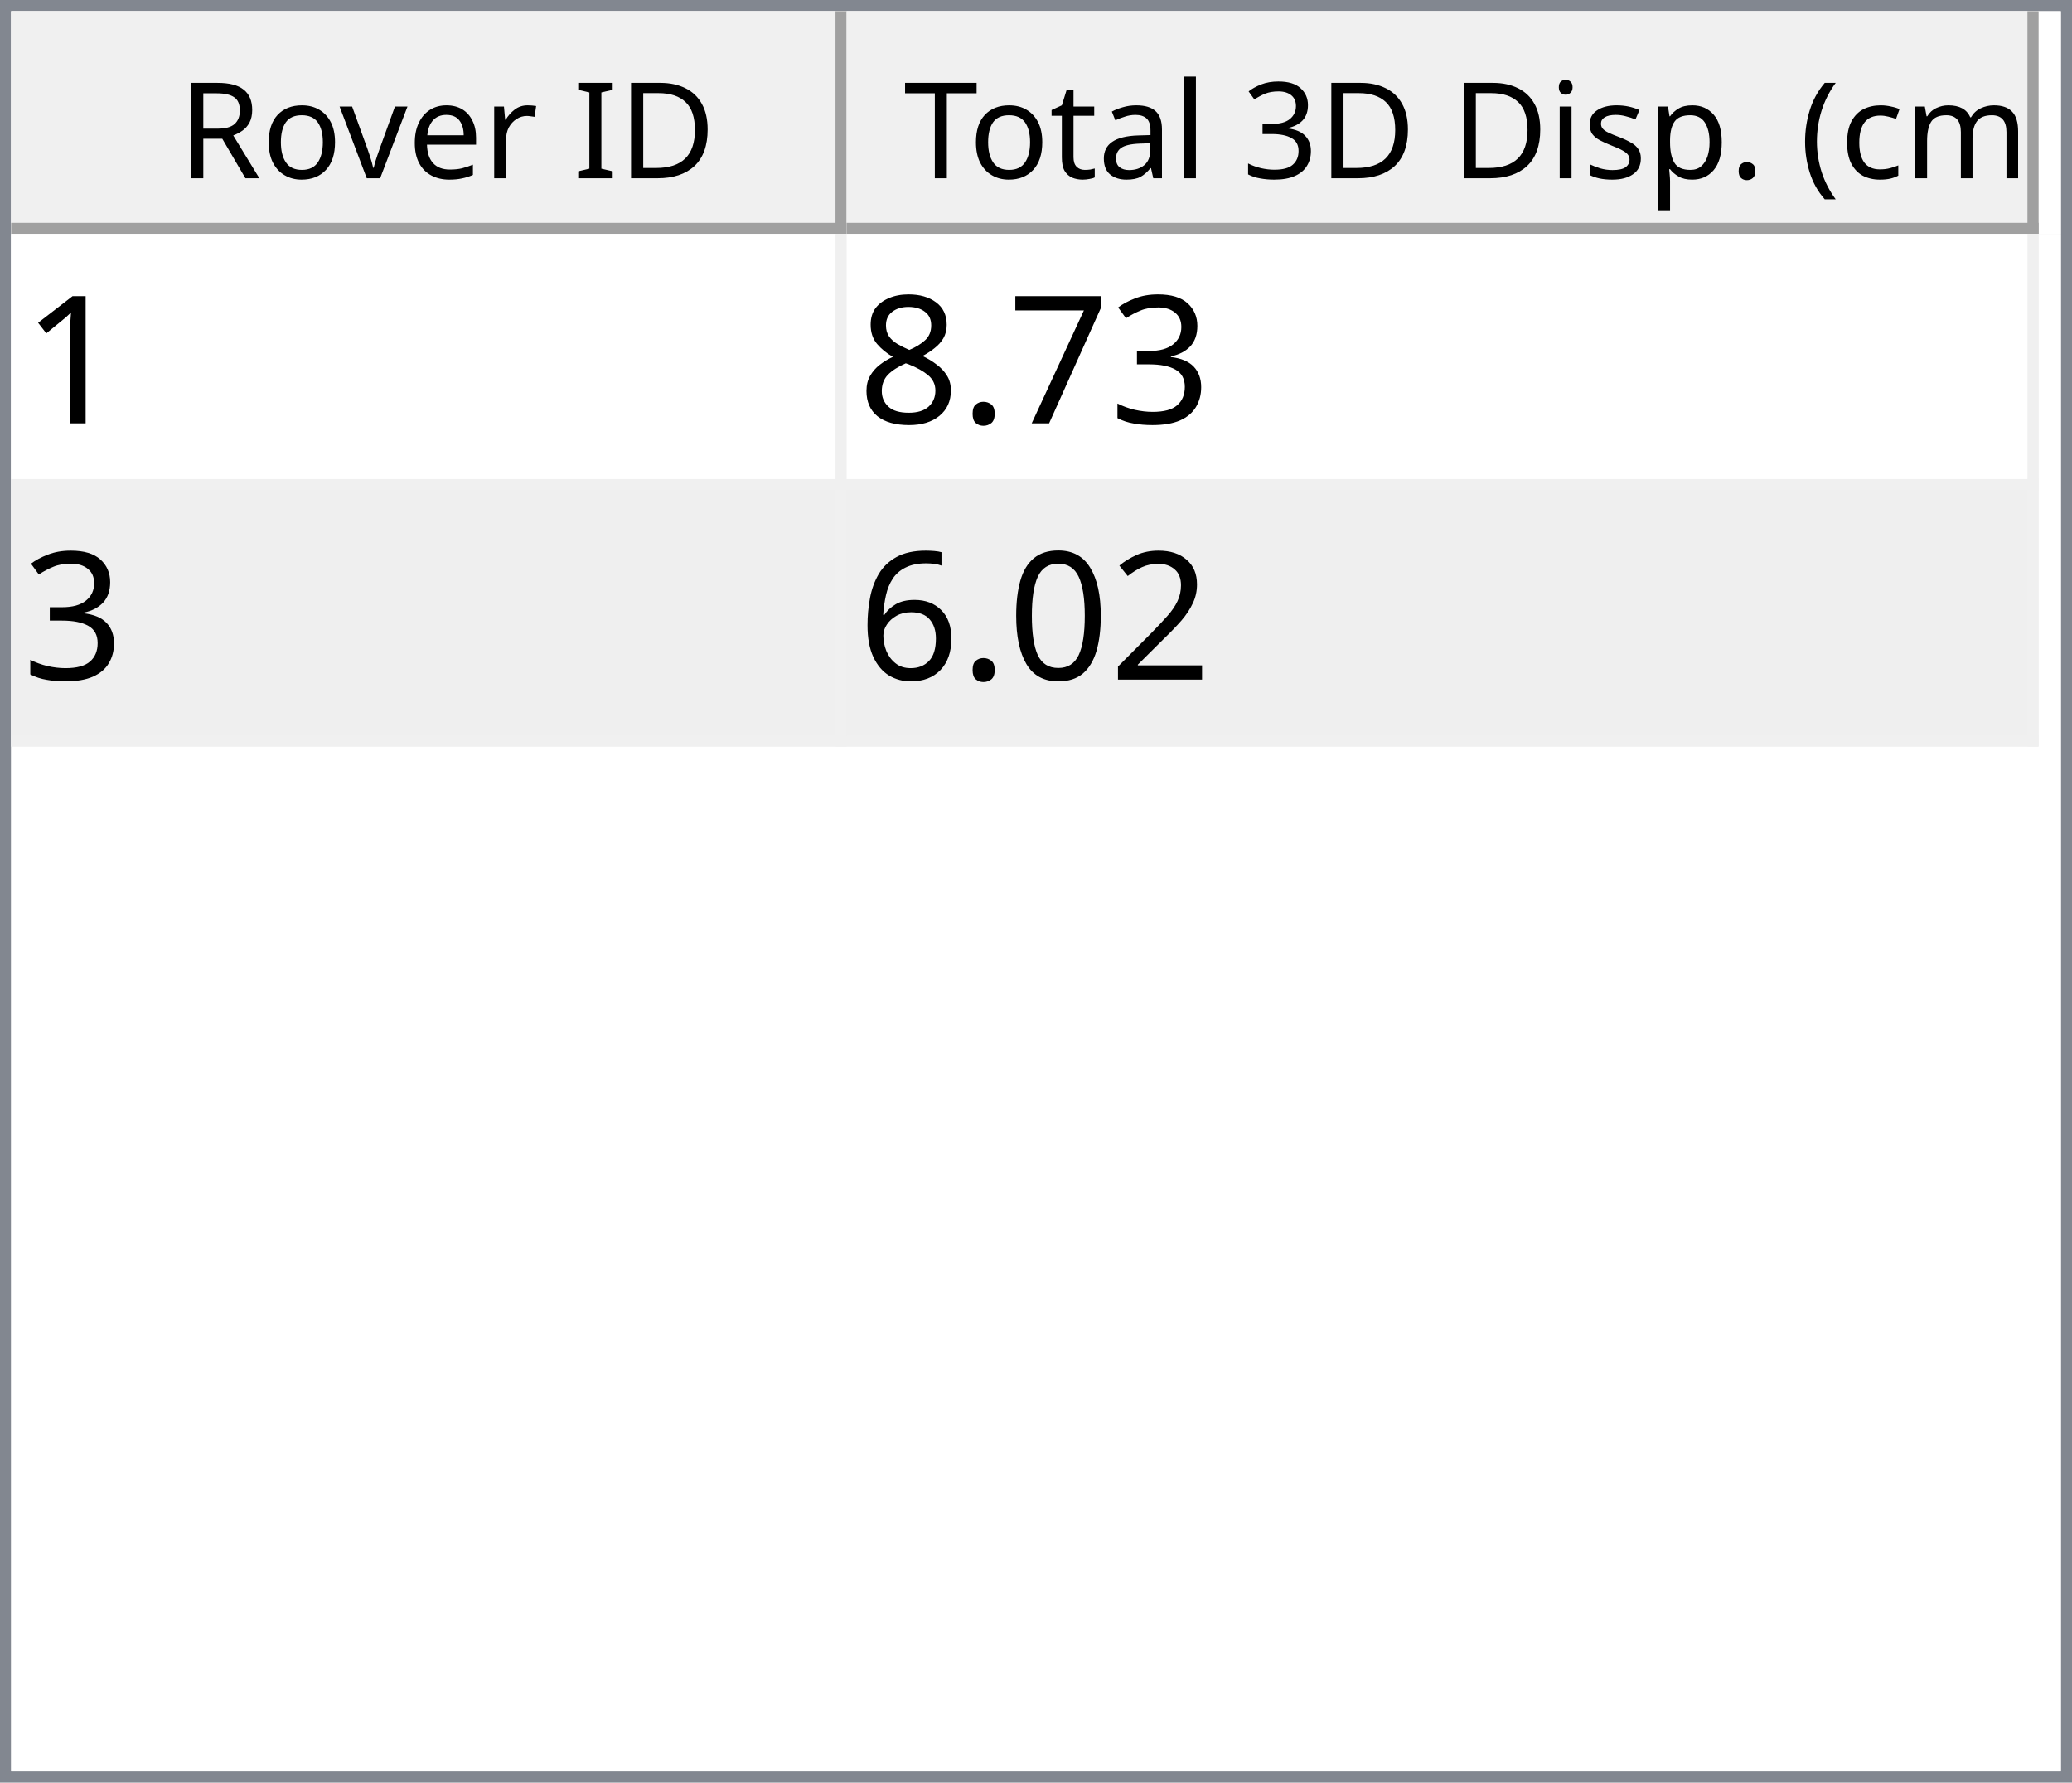
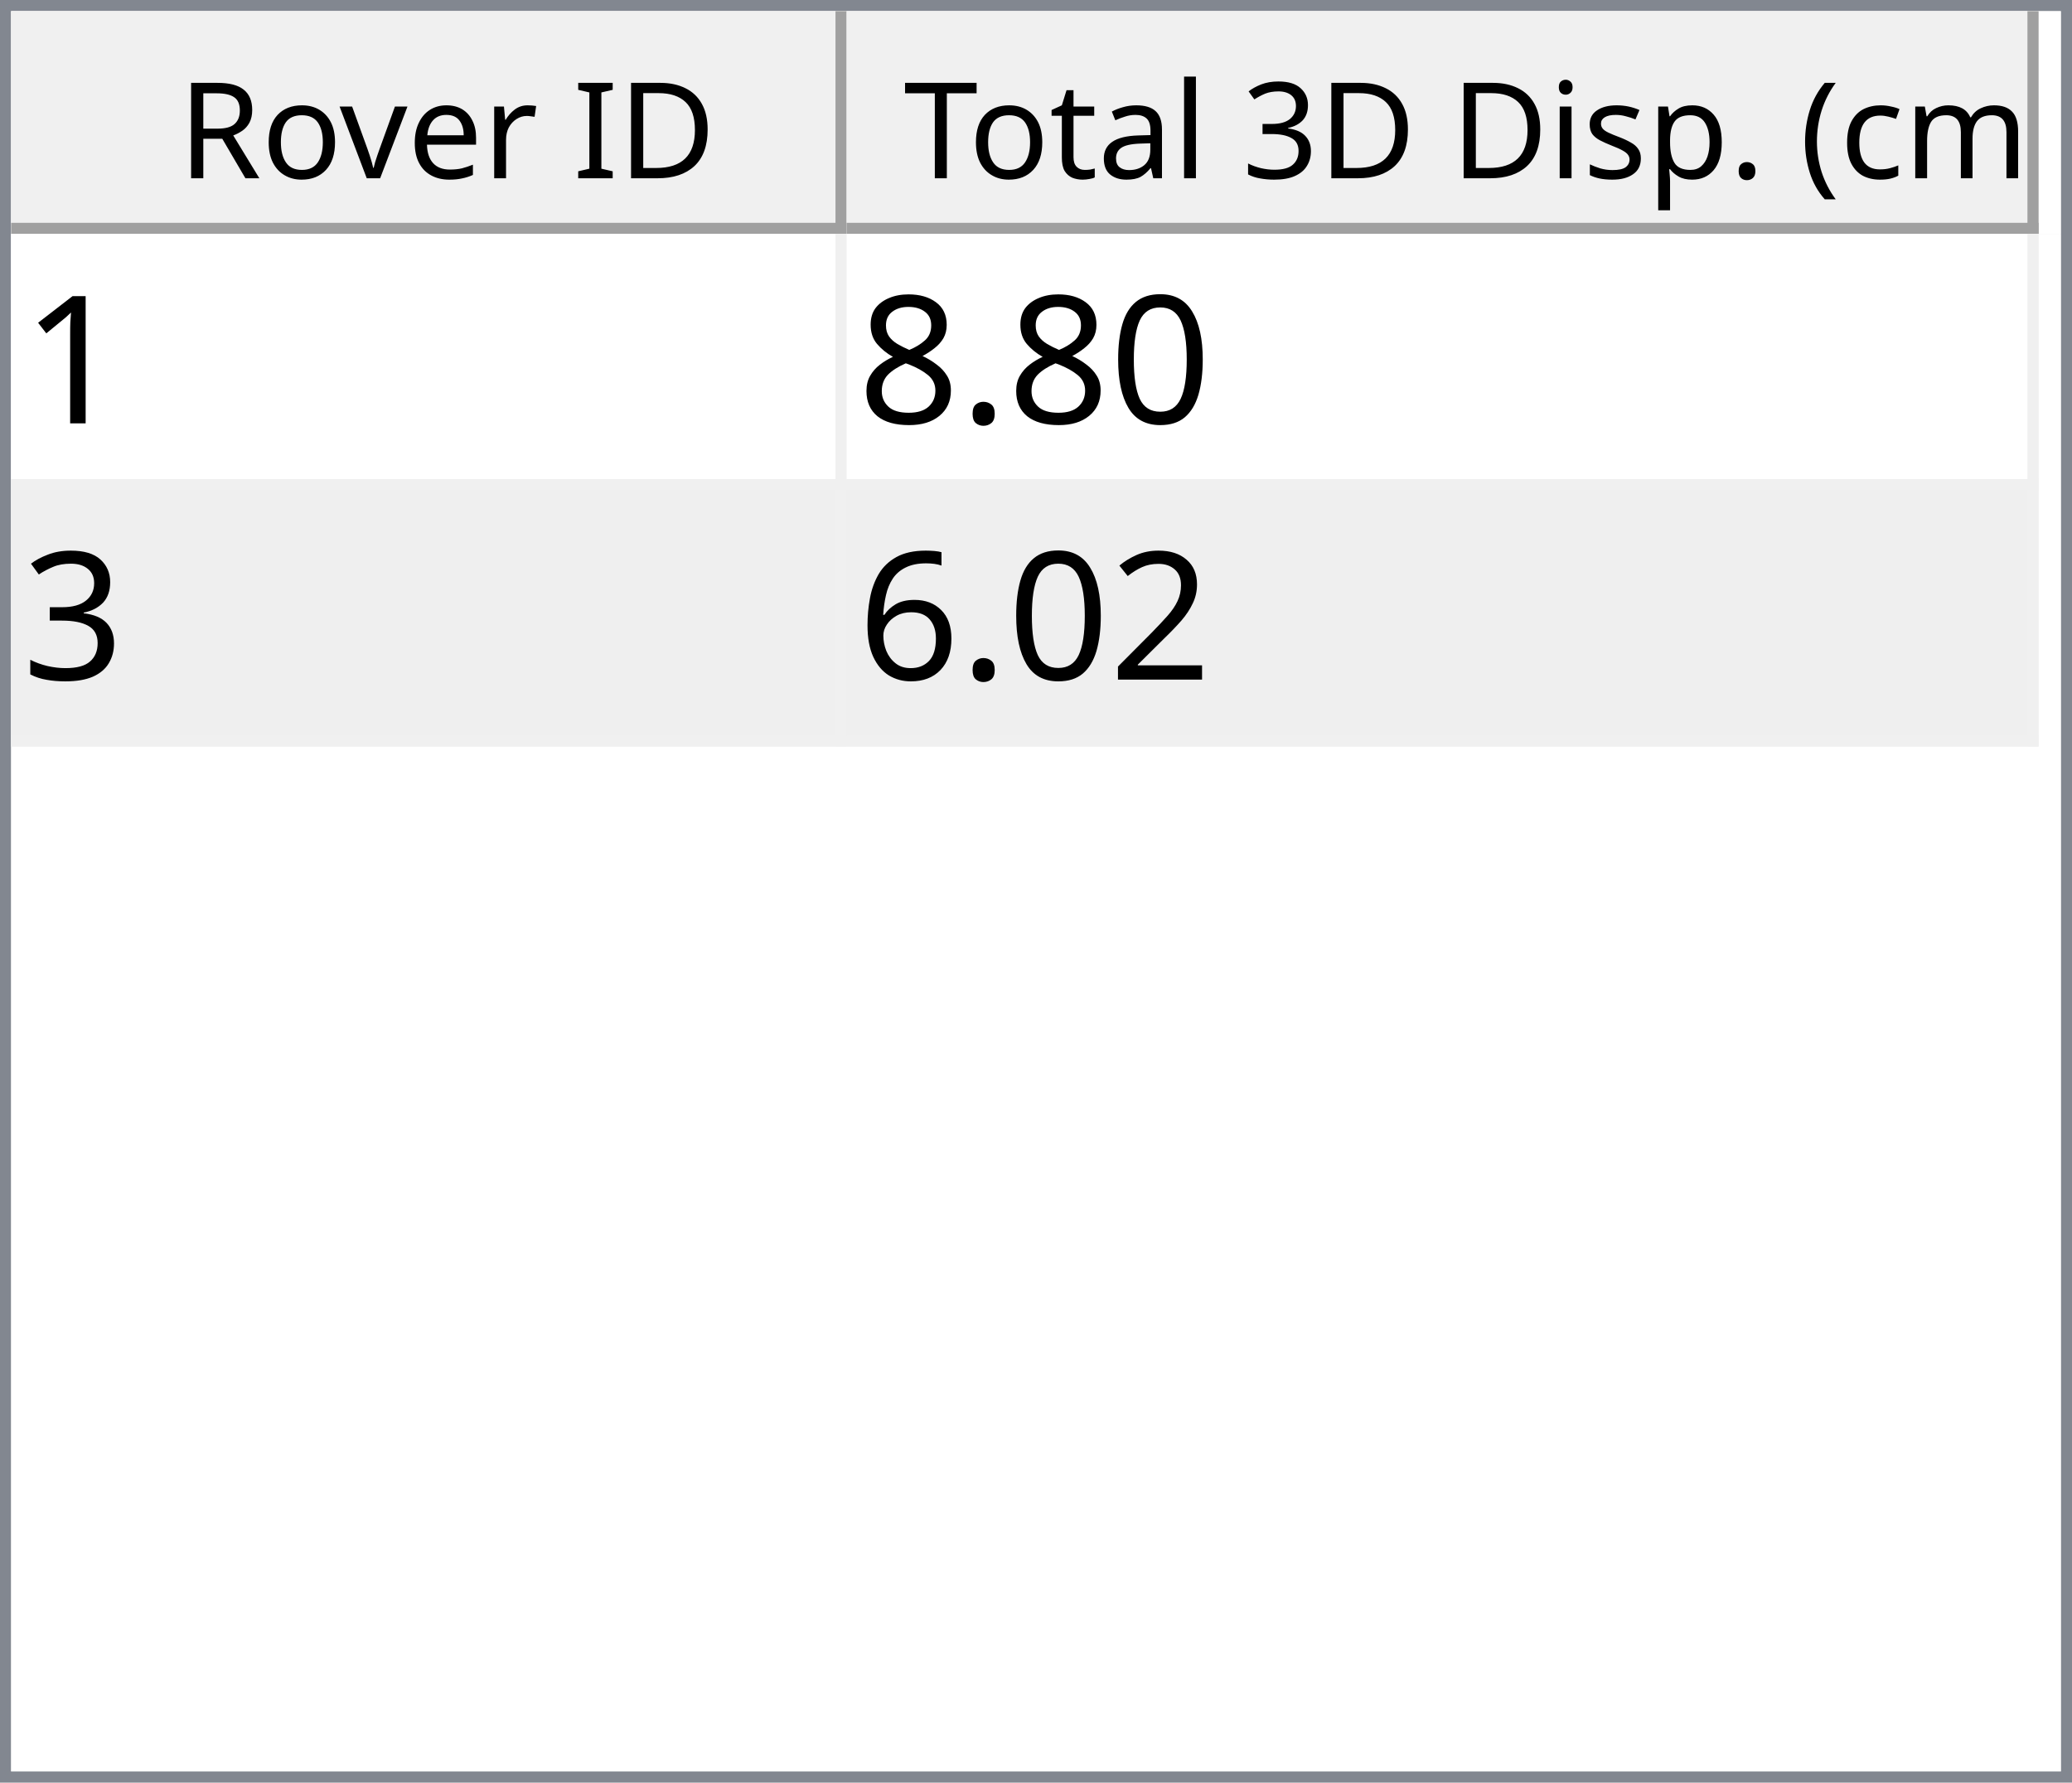
<svg xmlns="http://www.w3.org/2000/svg" style="fill-opacity:1; color-rendering:auto; color-interpolation:auto; text-rendering:auto; stroke:black; stroke-linecap:square; stroke-miterlimit:10; shape-rendering:auto; stroke-opacity:1; fill:black; stroke-dasharray:none; font-weight:normal; stroke-width:1; font-family:'Dialog'; font-style:normal; stroke-linejoin:miter; font-size:12px; stroke-dashoffset:0; image-rendering:auto;" width="186" height="160">
  <defs id="genericDefs" />
  <g>
    <defs id="defs1">
      <clipPath clipPathUnits="userSpaceOnUse" id="clipPath1">
        <path d="M0 0 L186 0 L186 160 L0 160 L0 0 Z" />
      </clipPath>
      <clipPath clipPathUnits="userSpaceOnUse" id="clipPath2">
        <path d="M0 0 L0 160 L186 160 L186 0 Z" />
      </clipPath>
      <clipPath clipPathUnits="userSpaceOnUse" id="clipPath3">
        <path d="M0 0 L0 20 L184 20 L184 0 Z" />
      </clipPath>
      <clipPath clipPathUnits="userSpaceOnUse" id="clipPath4">
        <path d="M0 0 L0 20 L75 20 L75 0 Z" />
      </clipPath>
      <clipPath clipPathUnits="userSpaceOnUse" id="clipPath5">
        <path d="M1 1 L1 19 L74 19 L74 1 Z" />
      </clipPath>
      <clipPath clipPathUnits="userSpaceOnUse" id="clipPath6">
        <path d="M0 0 L0 18 L73 18 L73 0 Z" />
      </clipPath>
      <clipPath clipPathUnits="userSpaceOnUse" id="clipPath7">
        <path d="M-0.5 -0.5 L-0.5 19.5 L74.5 19.5 L74.5 -0.5 Z" />
      </clipPath>
      <clipPath clipPathUnits="userSpaceOnUse" id="clipPath8">
        <path d="M0 0 L0 20 L107 20 L107 0 Z" />
      </clipPath>
      <clipPath clipPathUnits="userSpaceOnUse" id="clipPath9">
        <path d="M1 1 L1 19 L106 19 L106 1 Z" />
      </clipPath>
      <clipPath clipPathUnits="userSpaceOnUse" id="clipPath10">
        <path d="M0 0 L0 18 L105 18 L105 0 Z" />
      </clipPath>
      <clipPath clipPathUnits="userSpaceOnUse" id="clipPath11">
        <path d="M-0.5 -0.5 L-0.5 19.5 L106.5 19.5 L106.5 -0.5 Z" />
      </clipPath>
      <clipPath clipPathUnits="userSpaceOnUse" id="clipPath12">
        <path d="M0 0 L0 138 L184 138 L184 0 Z" />
      </clipPath>
      <clipPath clipPathUnits="userSpaceOnUse" id="clipPath13">
        <path d="M0 0 L0 46 L182 46 L182 0 Z" />
      </clipPath>
      <clipPath clipPathUnits="userSpaceOnUse" id="clipPath14">
        <path d="M-0.5 -0.5 L-0.5 45.5 L181.5 45.5 L181.5 -0.5 Z" />
      </clipPath>
      <clipPath clipPathUnits="userSpaceOnUse" id="clipPath15">
        <path d="M0 0 L0 22 L74 22 L74 0 Z" />
      </clipPath>
      <clipPath clipPathUnits="userSpaceOnUse" id="clipPath16">
        <path d="M0 0 L0 22 L106 22 L106 0 Z" />
      </clipPath>
      <font horiz-adv-x="64.551" id="font1">
        <font-face ascent="107.91" descent="25.098" units-per-em="100" style="font-style:normal; font-family:Segoe UI; font-weight:normal;" />
        <missing-glyph horiz-adv-x="64.551" d="M8.109 0 L8.109 68.266 L56.453 68.266 L56.453 0 L8.109 0 ZM15.328 7.234 L49.219 7.234 L49.219 61.031 L15.328 61.031 L15.328 7.234 Z" />
        <glyph unicode="D" horiz-adv-x="70.117" d="M9.188 0 L9.188 70.016 L28.516 70.016 Q65.531 70.016 65.531 35.891 Q65.531 19.672 55.25 9.836 Q44.969 0 27.734 0 L9.188 0 ZM17.391 62.594 L17.391 7.422 L27.828 7.422 Q41.609 7.422 49.273 14.797 Q56.938 22.172 56.938 35.688 Q56.938 62.594 28.328 62.594 L17.391 62.594 Z" />
        <glyph unicode="I" horiz-adv-x="26.611" d="M17.391 0 L9.188 0 L9.188 70.016 L17.391 70.016 L17.391 0 Z" />
        <glyph unicode=" " horiz-adv-x="27.393" d="" />
        <glyph unicode="r" horiz-adv-x="34.766" d="M34.188 41.891 Q32.078 43.5 28.125 43.5 Q23 43.5 19.555 38.672 Q16.109 33.844 16.109 25.484 L16.109 0 L8.109 0 L8.109 50 L16.109 50 L16.109 39.703 L16.312 39.703 Q18.016 44.969 21.531 47.922 Q25.047 50.875 29.391 50.875 Q32.516 50.875 34.188 50.203 L34.188 41.891 Z" />
        <glyph unicode="e" horiz-adv-x="52.295" d="M48.297 23 L12.984 23 Q13.188 14.656 17.484 10.109 Q21.781 5.562 29.297 5.562 Q37.75 5.562 44.828 11.141 L44.828 3.609 Q38.234 -1.172 27.391 -1.172 Q16.797 -1.172 10.742 5.641 Q4.688 12.453 4.688 24.812 Q4.688 36.469 11.305 43.82 Q17.922 51.172 27.734 51.172 Q37.547 51.172 42.922 44.828 Q48.297 38.484 48.297 27.203 L48.297 23 ZM40.094 29.781 Q40.047 36.719 36.75 40.578 Q33.453 44.438 27.594 44.438 Q21.922 44.438 17.969 40.383 Q14.016 36.328 13.094 29.781 L40.094 29.781 Z" />
        <glyph unicode="v" horiz-adv-x="47.9" d="M47.406 50 L27.484 0 L19.625 0 L0.688 50 L9.469 50 L22.172 13.672 Q23.578 9.672 23.922 6.688 L24.125 6.688 Q24.609 10.453 25.688 13.484 L38.969 50 L47.406 50 Z" />
        <glyph unicode="o" horiz-adv-x="58.594" d="M29 -1.172 Q17.922 -1.172 11.305 5.836 Q4.688 12.844 4.688 24.422 Q4.688 37.016 11.57 44.094 Q18.453 51.172 30.172 51.172 Q41.359 51.172 47.633 44.289 Q53.906 37.406 53.906 25.203 Q53.906 13.234 47.141 6.031 Q40.375 -1.172 29 -1.172 ZM29.594 44.438 Q21.875 44.438 17.383 39.188 Q12.891 33.938 12.891 24.703 Q12.891 15.828 17.43 10.695 Q21.969 5.562 29.594 5.562 Q37.359 5.562 41.531 10.594 Q45.703 15.625 45.703 24.906 Q45.703 34.281 41.531 39.359 Q37.359 44.438 29.594 44.438 Z" />
        <glyph unicode="R" horiz-adv-x="59.814" d="M59.375 0 L49.609 0 L37.891 19.625 Q36.281 22.359 34.766 24.289 Q33.25 26.219 31.664 27.438 Q30.078 28.656 28.25 29.219 Q26.422 29.781 24.125 29.781 L17.391 29.781 L17.391 0 L9.188 0 L9.188 70.016 L30.078 70.016 Q34.672 70.016 38.555 68.867 Q42.438 67.719 45.289 65.375 Q48.141 63.031 49.758 59.547 Q51.375 56.062 51.375 51.375 Q51.375 47.703 50.273 44.656 Q49.172 41.609 47.148 39.211 Q45.125 36.812 42.266 35.133 Q39.406 33.453 35.844 32.516 L35.844 32.328 Q37.594 31.547 38.891 30.547 Q40.188 29.547 41.359 28.18 Q42.531 26.812 43.68 25.078 Q44.828 23.344 46.234 21.047 L59.375 0 ZM17.391 62.594 L17.391 37.203 L28.516 37.203 Q31.594 37.203 34.203 38.133 Q36.812 39.062 38.719 40.797 Q40.625 42.531 41.703 45.047 Q42.781 47.562 42.781 50.688 Q42.781 56.297 39.141 59.445 Q35.5 62.594 28.609 62.594 L17.391 62.594 Z" />
        <glyph unicode=")" horiz-adv-x="30.176" d="M8.297 -15.922 L1.172 -15.922 Q16.406 2.344 16.406 26.812 Q16.406 51.469 1.078 70.016 L8.297 70.016 Q23.531 52.156 23.531 26.703 Q23.531 1.375 8.297 -15.922 Z" />
        <glyph unicode="m" horiz-adv-x="86.133" d="M79.109 0 L71.094 0 L71.094 28.719 Q71.094 37.016 68.531 40.727 Q65.969 44.438 59.906 44.438 Q54.781 44.438 51.195 39.75 Q47.609 35.062 47.609 28.516 L47.609 0 L39.594 0 L39.594 29.688 Q39.594 44.438 28.219 44.438 Q22.953 44.438 19.531 40.016 Q16.109 35.594 16.109 28.516 L16.109 0 L8.109 0 L8.109 50 L16.109 50 L16.109 42.094 L16.312 42.094 Q21.625 51.172 31.844 51.172 Q36.969 51.172 40.773 48.312 Q44.578 45.453 46 40.828 Q51.562 51.172 62.594 51.172 Q79.109 51.172 79.109 30.812 L79.109 0 Z" />
        <glyph unicode="c" horiz-adv-x="46.191" d="M42.188 2.297 Q36.422 -1.172 28.516 -1.172 Q17.828 -1.172 11.258 5.789 Q4.688 12.75 4.688 23.828 Q4.688 36.188 11.766 43.68 Q18.844 51.172 30.672 51.172 Q37.25 51.172 42.281 48.734 L42.281 40.531 Q36.719 44.438 30.375 44.438 Q22.703 44.438 17.797 38.945 Q12.891 33.453 12.891 24.516 Q12.891 15.719 17.508 10.641 Q22.125 5.562 29.891 5.562 Q36.422 5.562 42.188 9.906 L42.188 2.297 Z" />
        <glyph unicode="(" horiz-adv-x="30.176" d="M29.109 -15.922 L21.969 -15.922 Q6.844 1.375 6.844 26.703 Q6.844 52.156 21.969 70.016 L29.203 70.016 Q13.875 51.469 13.875 26.812 Q13.875 2.344 29.109 -15.922 Z" />
        <glyph unicode="." horiz-adv-x="21.68" d="M10.891 -1.078 Q8.641 -1.078 7.055 0.539 Q5.469 2.156 5.469 4.391 Q5.469 6.641 7.055 8.273 Q8.641 9.906 10.891 9.906 Q13.188 9.906 14.797 8.273 Q16.406 6.641 16.406 4.391 Q16.406 2.156 14.797 0.539 Q13.188 -1.078 10.891 -1.078 Z" />
        <glyph unicode="p" horiz-adv-x="58.789" d="M16.312 7.234 L16.109 7.234 L16.109 -23 L8.109 -23 L8.109 50 L16.109 50 L16.109 41.219 L16.312 41.219 Q22.219 51.172 33.594 51.172 Q43.266 51.172 48.688 44.461 Q54.109 37.75 54.109 26.469 Q54.109 13.922 48 6.375 Q41.891 -1.172 31.297 -1.172 Q21.578 -1.172 16.312 7.234 ZM16.109 27.391 L16.109 20.406 Q16.109 14.203 20.141 9.883 Q24.172 5.562 30.375 5.562 Q37.641 5.562 41.773 11.133 Q45.906 16.703 45.906 26.609 Q45.906 34.969 42.047 39.703 Q38.188 44.438 31.594 44.438 Q24.609 44.438 20.359 39.578 Q16.109 34.719 16.109 27.391 Z" />
        <glyph unicode="s" horiz-adv-x="42.432" d="M5.078 1.812 L5.078 10.406 Q11.625 5.562 19.484 5.562 Q30.031 5.562 30.031 12.594 Q30.031 14.594 29.125 15.992 Q28.219 17.391 26.68 18.461 Q25.141 19.531 23.07 20.383 Q21 21.234 18.609 22.172 Q15.281 23.484 12.766 24.828 Q10.25 26.172 8.57 27.859 Q6.891 29.547 6.031 31.695 Q5.172 33.844 5.172 36.719 Q5.172 40.234 6.789 42.945 Q8.406 45.656 11.086 47.484 Q13.766 49.312 17.211 50.242 Q20.656 51.172 24.312 51.172 Q30.812 51.172 35.938 48.922 L35.938 40.828 Q30.422 44.438 23.25 44.438 Q21 44.438 19.195 43.922 Q17.391 43.406 16.094 42.477 Q14.797 41.547 14.086 40.258 Q13.375 38.969 13.375 37.406 Q13.375 35.453 14.086 34.133 Q14.797 32.812 16.164 31.789 Q17.531 30.766 19.484 29.938 Q21.438 29.109 23.922 28.125 Q27.25 26.859 29.883 25.516 Q32.516 24.172 34.375 22.484 Q36.234 20.797 37.234 18.602 Q38.234 16.406 38.234 13.375 Q38.234 9.672 36.602 6.938 Q34.969 4.203 32.234 2.398 Q29.5 0.594 25.93 -0.289 Q22.359 -1.172 18.453 -1.172 Q10.75 -1.172 5.078 1.812 Z" />
        <glyph unicode="i" horiz-adv-x="24.219" d="M12.203 62.703 Q10.062 62.703 8.547 64.164 Q7.031 65.625 7.031 67.875 Q7.031 70.125 8.547 71.609 Q10.062 73.094 12.203 73.094 Q14.406 73.094 15.945 71.609 Q17.484 70.125 17.484 67.875 Q17.484 65.719 15.945 64.211 Q14.406 62.703 12.203 62.703 ZM16.109 0 L8.109 0 L8.109 50 L16.109 50 L16.109 0 Z" />
        <glyph unicode="3" horiz-adv-x="53.906" d="M46.531 19.828 Q46.531 15.094 44.75 11.211 Q42.969 7.328 39.719 4.57 Q36.469 1.812 31.93 0.297 Q27.391 -1.219 21.922 -1.219 Q11.922 -1.219 6 2.594 L6 11.188 Q13.094 5.609 22.219 5.609 Q25.875 5.609 28.828 6.539 Q31.781 7.469 33.906 9.227 Q36.031 10.984 37.18 13.477 Q38.328 15.969 38.328 19.094 Q38.328 32.812 18.797 32.812 L12.984 32.812 L12.984 39.594 L18.5 39.594 Q35.797 39.594 35.797 52.484 Q35.797 64.406 22.609 64.406 Q15.188 64.406 8.688 59.422 L8.688 67.188 Q15.375 71.188 24.609 71.188 Q29 71.188 32.57 69.969 Q36.141 68.75 38.68 66.555 Q41.219 64.359 42.609 61.281 Q44 58.203 44 54.5 Q44 40.672 30.031 36.719 L30.031 36.531 Q33.594 36.141 36.625 34.797 Q39.656 33.453 41.852 31.305 Q44.047 29.156 45.289 26.25 Q46.531 23.344 46.531 19.828 Z" />
        <glyph unicode="l" horiz-adv-x="24.219" d="M16.109 0 L8.109 0 L8.109 74.031 L16.109 74.031 L16.109 0 Z" />
        <glyph unicode="a" horiz-adv-x="50.879" d="M43.891 0 L35.891 0 L35.891 7.812 L35.688 7.812 Q30.469 -1.172 20.312 -1.172 Q12.844 -1.172 8.617 2.781 Q4.391 6.734 4.391 13.281 Q4.391 27.297 20.906 29.594 L35.891 31.688 Q35.891 44.438 25.594 44.438 Q16.547 44.438 9.281 38.281 L9.281 46.484 Q16.656 51.172 26.266 51.172 Q43.891 51.172 43.891 32.516 L43.891 0 ZM35.891 25.297 L23.828 23.641 Q18.266 22.859 15.43 20.875 Q12.594 18.891 12.594 13.875 Q12.594 10.203 15.211 7.883 Q17.828 5.562 22.172 5.562 Q28.125 5.562 32.008 9.742 Q35.891 13.922 35.891 20.312 L35.891 25.297 Z" />
        <glyph unicode="t" horiz-adv-x="33.887" d="M31.297 0.484 Q28.469 -1.078 23.828 -1.078 Q10.688 -1.078 10.688 13.578 L10.688 43.172 L2.094 43.172 L2.094 50 L10.688 50 L10.688 62.203 L18.703 64.797 L18.703 50 L31.297 50 L31.297 43.172 L18.703 43.172 L18.703 14.984 Q18.703 9.969 20.414 7.82 Q22.125 5.672 26.078 5.672 Q29.109 5.672 31.297 7.328 L31.297 0.484 Z" />
        <glyph unicode="T" horiz-adv-x="52.393" d="M50.594 62.594 L30.375 62.594 L30.375 0 L22.172 0 L22.172 62.594 L2 62.594 L2 70.016 L50.594 70.016 L50.594 62.594 Z" />
      </font>
      <font horiz-adv-x="75.0" id="font2">
        <font-face ascent="100.537" descent="21.973" units-per-em="100" style="font-style:normal; font-family:sans-serif; font-weight:normal;" />
        <missing-glyph horiz-adv-x="75.0" d="M12.5 0 L12.5 62.5 L62.5 62.5 L62.5 0 L12.5 0 ZM14.062 1.562 L60.938 1.562 L60.938 60.938 L14.062 60.938 L14.062 1.562 Z" />
        <glyph unicode="1" horiz-adv-x="55.615" d="M37.25 0 L28.469 0 L28.469 56 Q25.297 52.984 20.141 49.953 Q14.984 46.922 10.891 45.406 L10.891 53.906 Q18.266 57.375 23.781 62.305 Q29.297 67.234 31.594 71.875 L37.25 71.875 L37.25 0 Z" />
-         <glyph unicode="3" horiz-adv-x="55.615" d="M4.203 18.891 L12.984 20.062 Q14.5 12.594 18.141 9.297 Q21.781 6 27 6 Q33.203 6 37.477 10.297 Q41.75 14.594 41.75 20.953 Q41.75 27 37.797 30.93 Q33.844 34.859 27.734 34.859 Q25.25 34.859 21.531 33.891 L22.516 41.609 Q23.391 41.5 23.922 41.5 Q29.547 41.5 34.039 44.43 Q38.531 47.359 38.531 53.469 Q38.531 58.297 35.258 61.477 Q31.984 64.656 26.812 64.656 Q21.688 64.656 18.266 61.43 Q14.844 58.203 13.875 51.766 L5.078 53.328 Q6.688 62.156 12.398 67.016 Q18.109 71.875 26.609 71.875 Q32.469 71.875 37.398 69.359 Q42.328 66.844 44.945 62.5 Q47.562 58.156 47.562 53.266 Q47.562 48.641 45.07 44.828 Q42.578 41.016 37.703 38.766 Q44.047 37.312 47.562 32.695 Q51.078 28.078 51.078 21.141 Q51.078 11.766 44.242 5.25 Q37.406 -1.266 26.953 -1.266 Q17.531 -1.266 11.305 4.352 Q5.078 9.969 4.203 18.891 Z" />
-         <glyph unicode="7" horiz-adv-x="55.615" d="M4.734 62.203 L4.734 70.656 L51.078 70.656 L51.078 63.812 Q44.234 56.547 37.523 44.484 Q30.812 32.422 27.156 19.672 Q24.516 10.688 23.781 0 L14.75 0 Q14.891 8.453 18.062 20.414 Q21.234 32.375 27.172 43.484 Q33.109 54.594 39.797 62.203 L4.734 62.203 Z" />
+         <glyph unicode="0" horiz-adv-x="55.615" d="M4.156 35.297 Q4.156 48 6.766 55.742 Q9.375 63.484 14.523 67.68 Q19.672 71.875 27.484 71.875 Q33.25 71.875 37.594 69.555 Q41.938 67.234 44.773 62.867 Q47.609 58.5 49.219 52.227 Q50.828 45.953 50.828 35.297 Q50.828 22.703 48.242 14.969 Q45.656 7.234 40.508 3.008 Q35.359 -1.219 27.484 -1.219 Q17.141 -1.219 11.234 6.203 Q4.156 15.141 4.156 35.297 ZM13.188 35.297 Q13.188 17.672 17.312 11.836 Q21.438 6 27.484 6 Q33.547 6 37.672 11.859 Q41.797 17.719 41.797 35.297 Q41.797 52.984 37.672 58.789 Q33.547 64.594 27.391 64.594 Q21.344 64.594 17.719 59.469 Q13.188 52.938 13.188 35.297 Z" />
        <glyph unicode="." horiz-adv-x="27.783" d="M9.078 0 L9.078 10.016 L19.094 10.016 L19.094 0 L9.078 0 Z" />
        <glyph unicode="8" horiz-adv-x="55.615" d="M17.672 38.812 Q12.203 40.828 9.57 44.539 Q6.938 48.25 6.938 53.422 Q6.938 61.234 12.555 66.555 Q18.172 71.875 27.484 71.875 Q36.859 71.875 42.578 66.43 Q48.297 60.984 48.297 53.172 Q48.297 48.188 45.68 44.508 Q43.062 40.828 37.75 38.812 Q44.344 36.672 47.781 31.883 Q51.219 27.094 51.219 20.453 Q51.219 11.281 44.727 5.031 Q38.234 -1.219 27.641 -1.219 Q17.047 -1.219 10.547 5.055 Q4.047 11.328 4.047 20.703 Q4.047 27.688 7.594 32.398 Q11.141 37.109 17.672 38.812 ZM15.922 53.719 Q15.922 48.641 19.195 45.414 Q22.469 42.188 27.688 42.188 Q32.766 42.188 36.016 45.383 Q39.266 48.578 39.266 53.219 Q39.266 58.062 35.914 61.359 Q32.562 64.656 27.594 64.656 Q22.562 64.656 19.242 61.43 Q15.922 58.203 15.922 53.719 ZM13.094 20.656 Q13.094 16.891 14.875 13.375 Q16.656 9.859 20.172 7.93 Q23.688 6 27.734 6 Q34.031 6 38.133 10.055 Q42.234 14.109 42.234 20.359 Q42.234 26.703 38.016 30.859 Q33.797 35.016 27.438 35.016 Q21.234 35.016 17.164 30.914 Q13.094 26.812 13.094 20.656 Z" />
+         <glyph unicode="3" horiz-adv-x="55.615" d="M4.203 18.891 L12.984 20.062 Q14.5 12.594 18.141 9.297 Q21.781 6 27 6 Q33.203 6 37.477 10.297 Q41.75 14.594 41.75 20.953 Q41.75 27 37.797 30.93 Q33.844 34.859 27.734 34.859 Q25.25 34.859 21.531 33.891 L22.516 41.609 Q23.391 41.5 23.922 41.5 Q29.547 41.5 34.039 44.43 Q38.531 47.359 38.531 53.469 Q38.531 58.297 35.258 61.477 Q31.984 64.656 26.812 64.656 Q21.688 64.656 18.266 61.43 Q14.844 58.203 13.875 51.766 L5.078 53.328 Q6.688 62.156 12.398 67.016 Q18.109 71.875 26.609 71.875 Q32.469 71.875 37.398 69.359 Q42.328 66.844 44.945 62.5 Q47.562 58.156 47.562 53.266 Q47.562 48.641 45.07 44.828 Q42.578 41.016 37.703 38.766 Q44.047 37.312 47.562 32.695 Q51.078 28.078 51.078 21.141 Q51.078 11.766 44.242 5.25 Q37.406 -1.266 26.953 -1.266 Q17.531 -1.266 11.305 4.352 Q5.078 9.969 4.203 18.891 Z" />
        <glyph unicode="2" horiz-adv-x="55.615" d="M50.344 8.453 L50.344 0 L3.031 0 Q2.938 3.172 4.047 6.109 Q5.859 10.938 9.836 15.625 Q13.812 20.312 21.344 26.469 Q33.016 36.031 37.117 41.625 Q41.219 47.219 41.219 52.203 Q41.219 57.422 37.477 61.008 Q33.734 64.594 27.734 64.594 Q21.391 64.594 17.578 60.789 Q13.766 56.984 13.719 50.25 L4.688 51.172 Q5.609 61.281 11.664 66.578 Q17.719 71.875 27.938 71.875 Q38.234 71.875 44.242 66.164 Q50.25 60.453 50.25 52 Q50.25 47.703 48.492 43.555 Q46.734 39.406 42.656 34.812 Q38.578 30.219 29.109 22.219 Q21.188 15.578 18.945 13.211 Q16.703 10.844 15.234 8.453 L50.344 8.453 Z" />
-         <glyph unicode="0" horiz-adv-x="55.615" d="M4.156 35.297 Q4.156 48 6.766 55.742 Q9.375 63.484 14.523 67.68 Q19.672 71.875 27.484 71.875 Q33.25 71.875 37.594 69.555 Q41.938 67.234 44.773 62.867 Q47.609 58.5 49.219 52.227 Q50.828 45.953 50.828 35.297 Q50.828 22.703 48.242 14.969 Q45.656 7.234 40.508 3.008 Q35.359 -1.219 27.484 -1.219 Q17.141 -1.219 11.234 6.203 Q4.156 15.141 4.156 35.297 ZM13.188 35.297 Q13.188 17.672 17.312 11.836 Q21.438 6 27.484 6 Q33.547 6 37.672 11.859 Q41.797 17.719 41.797 35.297 Q41.797 52.984 37.672 58.789 Q33.547 64.594 27.391 64.594 Q21.344 64.594 17.719 59.469 Q13.188 52.938 13.188 35.297 Z" />
        <glyph unicode="6" horiz-adv-x="55.615" d="M49.75 54.047 L41.016 53.375 Q39.844 58.547 37.703 60.891 Q34.125 64.656 28.906 64.656 Q24.703 64.656 21.531 62.312 Q17.391 59.281 14.992 53.469 Q12.594 47.656 12.5 36.922 Q15.672 41.75 20.266 44.094 Q24.859 46.438 29.891 46.438 Q38.672 46.438 44.852 39.969 Q51.031 33.5 51.031 23.25 Q51.031 16.5 48.125 10.719 Q45.219 4.938 40.141 1.859 Q35.062 -1.219 28.609 -1.219 Q17.625 -1.219 10.695 6.859 Q3.766 14.938 3.766 33.5 Q3.766 54.25 11.422 63.672 Q18.109 71.875 29.438 71.875 Q37.891 71.875 43.289 67.141 Q48.688 62.406 49.75 54.047 ZM13.875 23.188 Q13.875 18.656 15.797 14.508 Q17.719 10.359 21.188 8.18 Q24.656 6 28.469 6 Q34.031 6 38.039 10.492 Q42.047 14.984 42.047 22.703 Q42.047 30.125 38.086 34.398 Q34.125 38.672 28.125 38.672 Q22.172 38.672 18.023 34.398 Q13.875 30.125 13.875 23.188 Z" />
      </font>
    </defs>
    <g style="fill:white; stroke:white;">
      <rect x="0" y="0" width="186" style="clip-path:url(#clipPath1); stroke:none;" height="160" />
    </g>
    <g style="fill:white; text-rendering:optimizeSpeed; color-rendering:optimizeSpeed; image-rendering:optimizeSpeed; shape-rendering:crispEdges; stroke:white; color-interpolation:sRGB;">
      <rect x="0" width="186" height="160" y="0" style="stroke:none;" />
      <path style="stroke:none;" d="M0 160 L186 160 L186 0 L0 0 Z" />
    </g>
    <g style="fill:rgb(240,240,240); font-family:'Segoe UI'; stroke:rgb(240,240,240);">
      <rect x="0" y="0" width="186" style="clip-path:url(#clipPath2); stroke:none;" height="160" />
    </g>
    <g style="fill:rgb(130,135,144); font-family:'Segoe UI'; stroke:rgb(130,135,144);">
      <path d="M0 0 L186 0 L186 160 L0 160 L0 0 ZM1 1 L185 1 L185 159 L1 159 L1 1 Z" style="fill-rule:evenodd; clip-path:url(#clipPath2); stroke:none;" />
    </g>
    <g style="fill:white; font-family:'Segoe UI'; stroke:white;" transform="translate(1,1)">
      <rect x="0" y="0" width="184" style="clip-path:url(#clipPath3); stroke:none;" height="20" />
    </g>
    <g style="fill:rgb(240,240,240); font-family:'Segoe UI'; stroke:rgb(240,240,240);" transform="translate(1,1)">
      <rect x="0" y="0" width="75" style="clip-path:url(#clipPath4); stroke:none;" height="20" />
    </g>
    <g style="font-family:'Segoe UI';" transform="translate(2,2)">
      <text x="14" xml:space="preserve" y="14" style="clip-path:url(#clipPath6); stroke:none;">Rover ID</text>
    </g>
    <g style="fill:rgb(160,160,160); font-family:'Segoe UI'; stroke:rgb(160,160,160); stroke-linejoin:bevel;" transform="translate(1.5,1.5)">
      <line x1="74" x2="74" y1="0" style="fill:none; clip-path:url(#clipPath7);" y2="19" />
    </g>
    <g style="fill:rgb(160,160,160); font-family:'Segoe UI'; stroke:rgb(160,160,160); stroke-linejoin:bevel;" transform="matrix(1,0,0,1,1,1) translate(0.5,0.5)">
      <line x1="0" x2="74" y1="19" style="fill:none; clip-path:url(#clipPath7);" y2="19" />
    </g>
    <g style="fill:rgb(240,240,240); font-family:'Segoe UI'; stroke:rgb(240,240,240);" transform="translate(76,1)">
      <rect x="0" y="0" width="107" style="clip-path:url(#clipPath8); stroke:none;" height="20" />
    </g>
    <g style="font-family:'Segoe UI';" transform="translate(77,2)">
      <text x="1" xml:space="preserve" y="14" style="clip-path:url(#clipPath10); stroke:none;"> Total 3D Disp. (cm)</text>
    </g>
    <g style="fill:rgb(160,160,160); font-family:'Segoe UI'; stroke:rgb(160,160,160); stroke-linejoin:bevel;" transform="translate(76.5,1.5)">
      <line x1="106" x2="106" y1="0" style="fill:none; clip-path:url(#clipPath11);" y2="19" />
    </g>
    <g style="fill:rgb(160,160,160); font-family:'Segoe UI'; stroke:rgb(160,160,160); stroke-linejoin:bevel;" transform="matrix(1,0,0,1,76,1) translate(0.5,0.5)">
      <line x1="0" x2="106" y1="19" style="fill:none; clip-path:url(#clipPath11);" y2="19" />
    </g>
    <g style="fill:white; font-family:'Segoe UI'; stroke:white;" transform="translate(1,21)">
      <rect x="0" y="0" width="184" style="clip-path:url(#clipPath12); stroke:none;" height="138" />
    </g>
    <g style="fill:rgb(240,240,240); font-size:16px; font-family:sans-serif; stroke:rgb(240,240,240);" transform="translate(1,21)">
      <rect x="0" y="0" width="182" style="clip-path:url(#clipPath13); stroke:none;" height="46" />
      <line transform="translate(0.5,0.5)" x1="0" x2="181" y1="22" style="clip-path:url(#clipPath14); fill:none; stroke-linejoin:bevel;" y2="22" />
    </g>
    <g transform="matrix(1,0,0,1,1,21) translate(0.5,0.5)" style="fill:rgb(240,240,240); font-size:16px; font-family:sans-serif; stroke:rgb(240,240,240); stroke-linejoin:bevel;">
      <line x1="0" x2="181" y1="45" style="fill:none; clip-path:url(#clipPath14);" y2="45" />
    </g>
    <g transform="matrix(1,0,0,1,1,21) translate(0.5,0.5)" style="fill:rgb(240,240,240); font-size:16px; font-family:sans-serif; stroke:rgb(240,240,240); stroke-linejoin:bevel;">
      <line x1="74" x2="74" y1="0" style="fill:none; clip-path:url(#clipPath14);" y2="45" />
    </g>
    <g transform="matrix(1,0,0,1,1,21) translate(0.5,0.5)" style="fill:rgb(240,240,240); font-size:16px; font-family:sans-serif; stroke:rgb(240,240,240); stroke-linejoin:bevel;">
      <line x1="181" x2="181" y1="0" style="fill:none; clip-path:url(#clipPath14);" y2="45" />
    </g>
    <g style="fill:white; font-size:16px; font-family:sans-serif; stroke:white;" transform="matrix(1,0,0,1,1,21)">
      <rect x="0" y="0" width="74" style="clip-path:url(#clipPath15); stroke:none;" height="22" />
      <text x="1" y="17" style="fill:black; clip-path:url(#clipPath15); stroke:none;" xml:space="preserve">1</text>
    </g>
    <g style="fill:white; font-size:16px; font-family:sans-serif; stroke:white;" transform="matrix(1,0,0,1,1,21) translate(75,0)">
      <rect x="0" y="0" width="106" style="clip-path:url(#clipPath16); stroke:none;" height="22" />
-       <text x="1" y="17" style="fill:black; clip-path:url(#clipPath16); stroke:none;" xml:space="preserve">8.73</text>
+       <text x="1" y="17" style="fill:black; clip-path:url(#clipPath16); stroke:none;" xml:space="preserve">8.80</text>
    </g>
    <g style="fill:rgb(239,239,239); font-size:16px; font-family:sans-serif; stroke:rgb(239,239,239);" transform="matrix(1,0,0,1,1,21) translate(0,23)">
      <rect x="0" y="0" width="74" style="clip-path:url(#clipPath15); stroke:none;" height="22" />
      <text x="1" y="17" style="fill:black; clip-path:url(#clipPath15); stroke:none;" xml:space="preserve">3</text>
    </g>
    <g style="fill:rgb(239,239,239); font-size:16px; font-family:sans-serif; stroke:rgb(239,239,239);" transform="matrix(1,0,0,1,1,21) translate(75,23)">
      <rect x="0" y="0" width="106" style="clip-path:url(#clipPath16); stroke:none;" height="22" />
      <text x="1" y="17" style="fill:black; clip-path:url(#clipPath16); stroke:none;" xml:space="preserve">6.02</text>
    </g>
  </g>
</svg>
